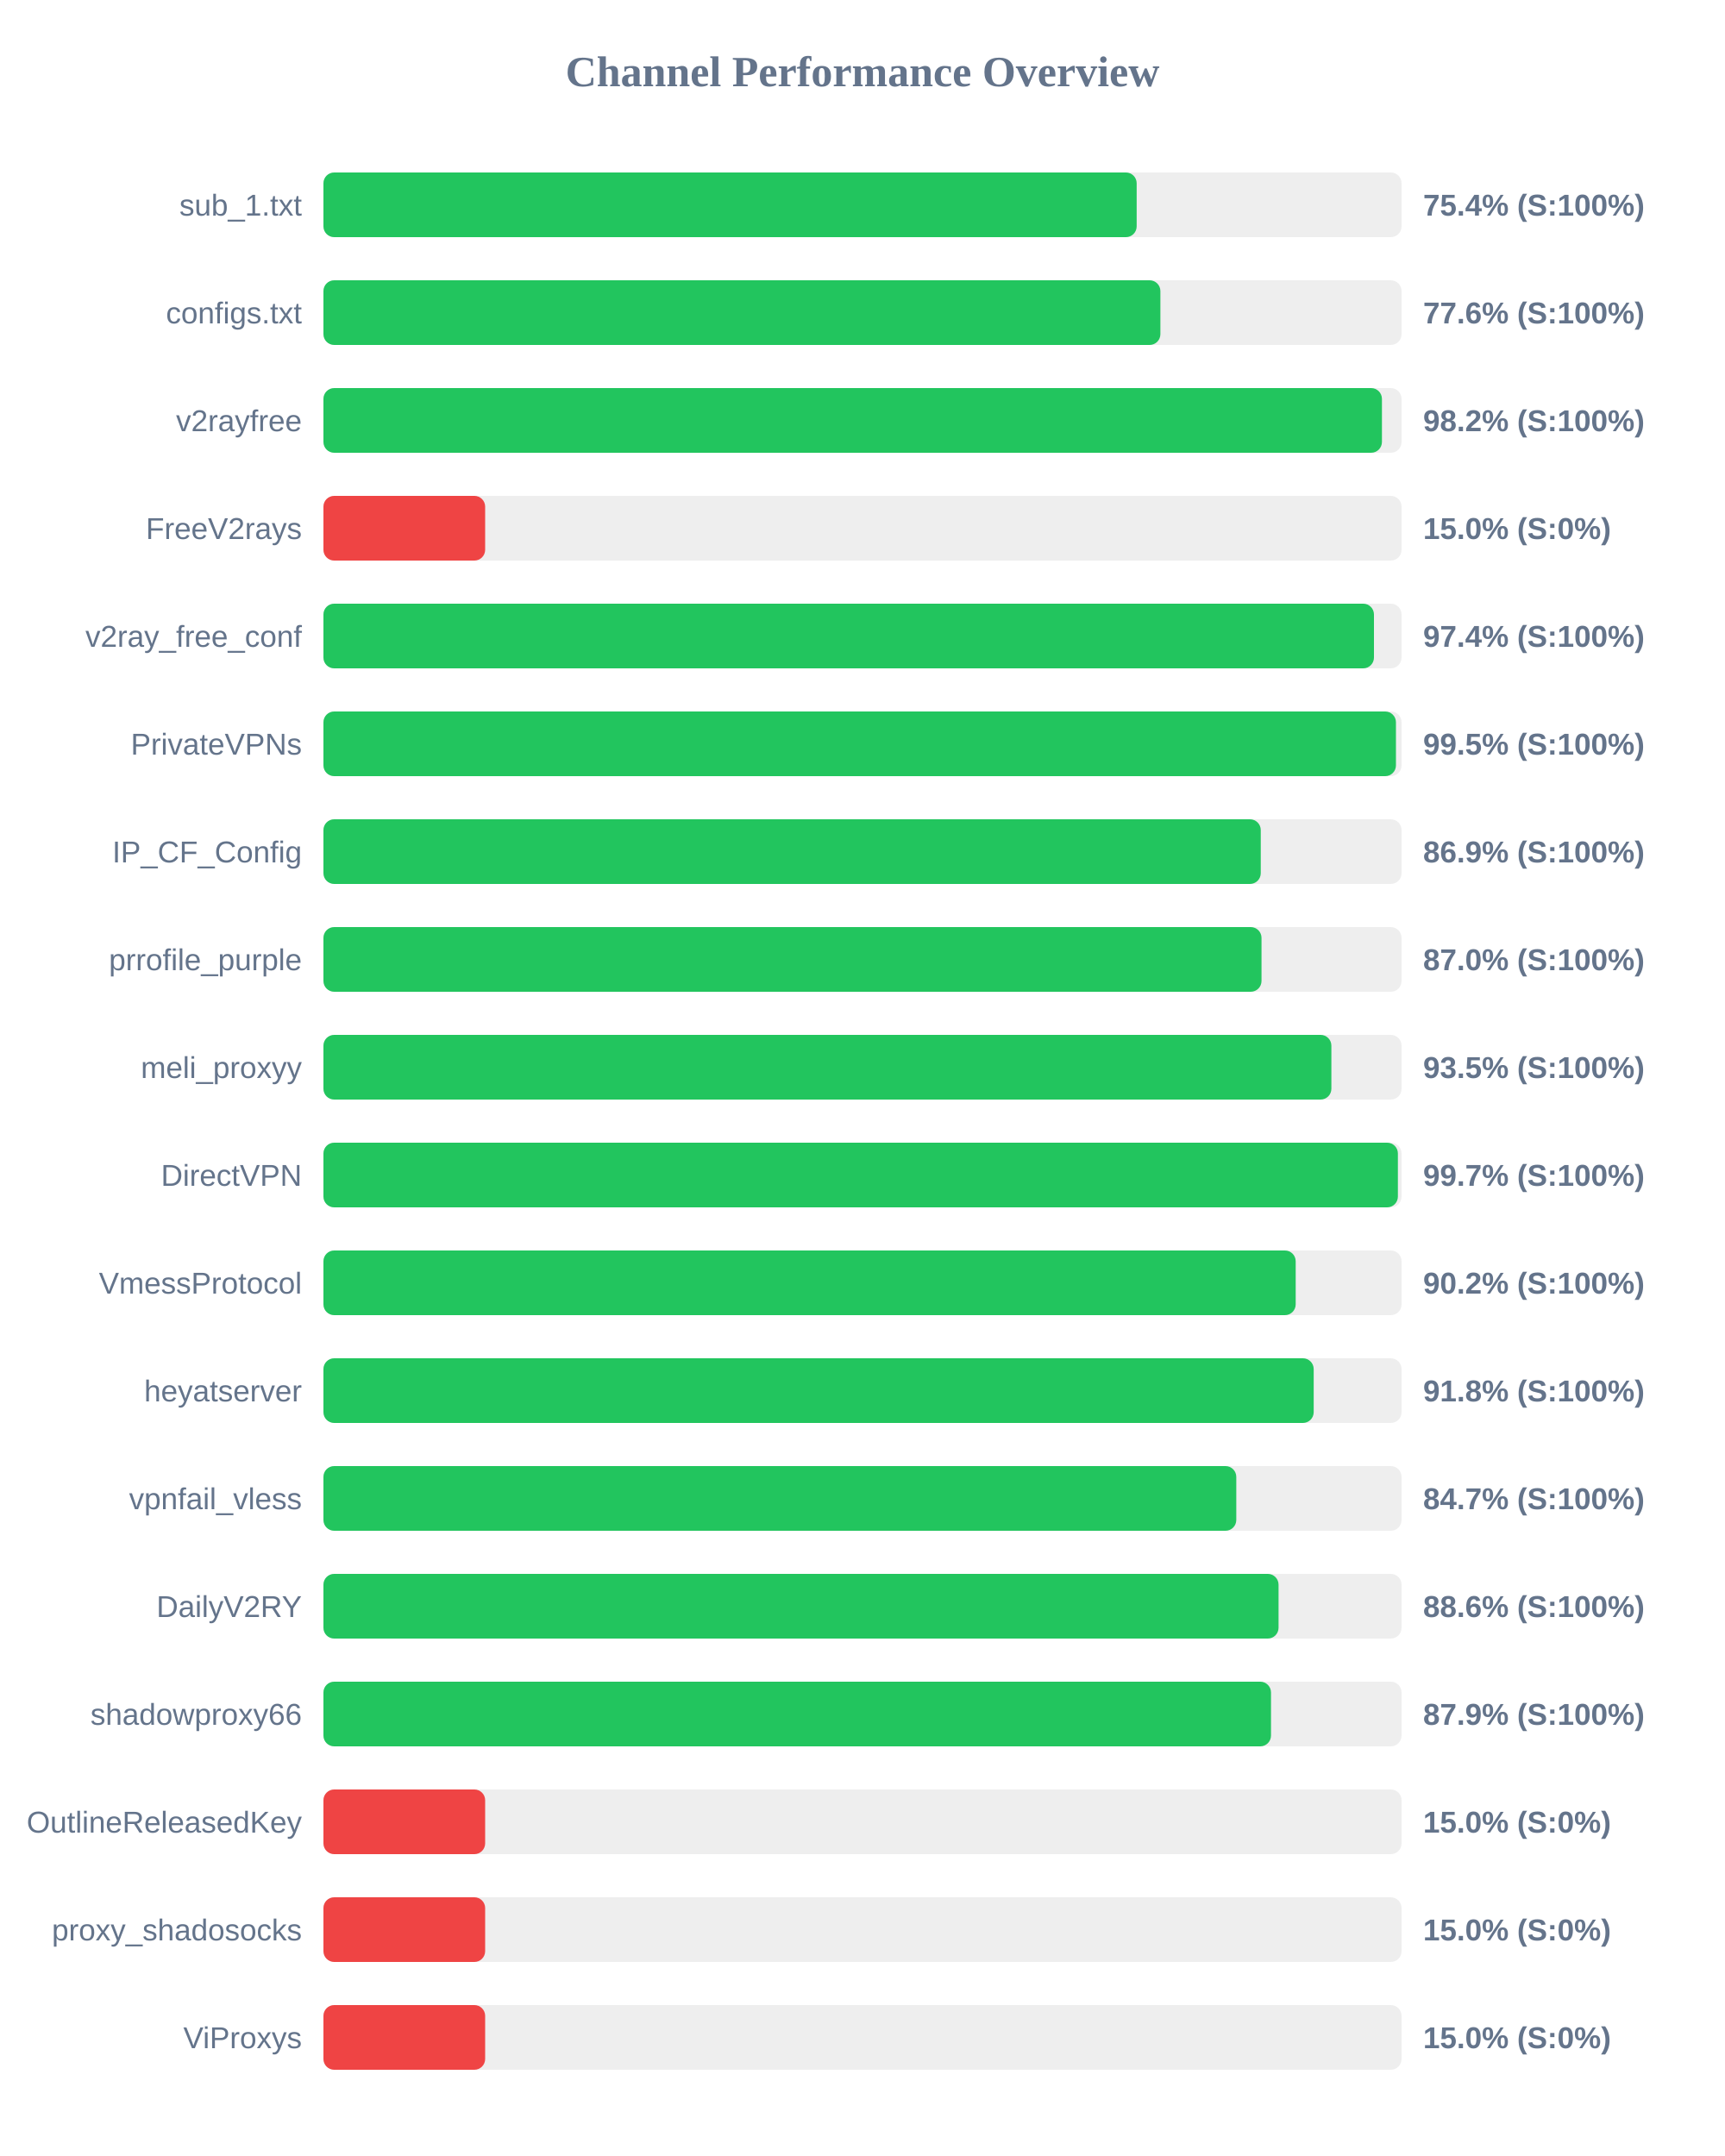
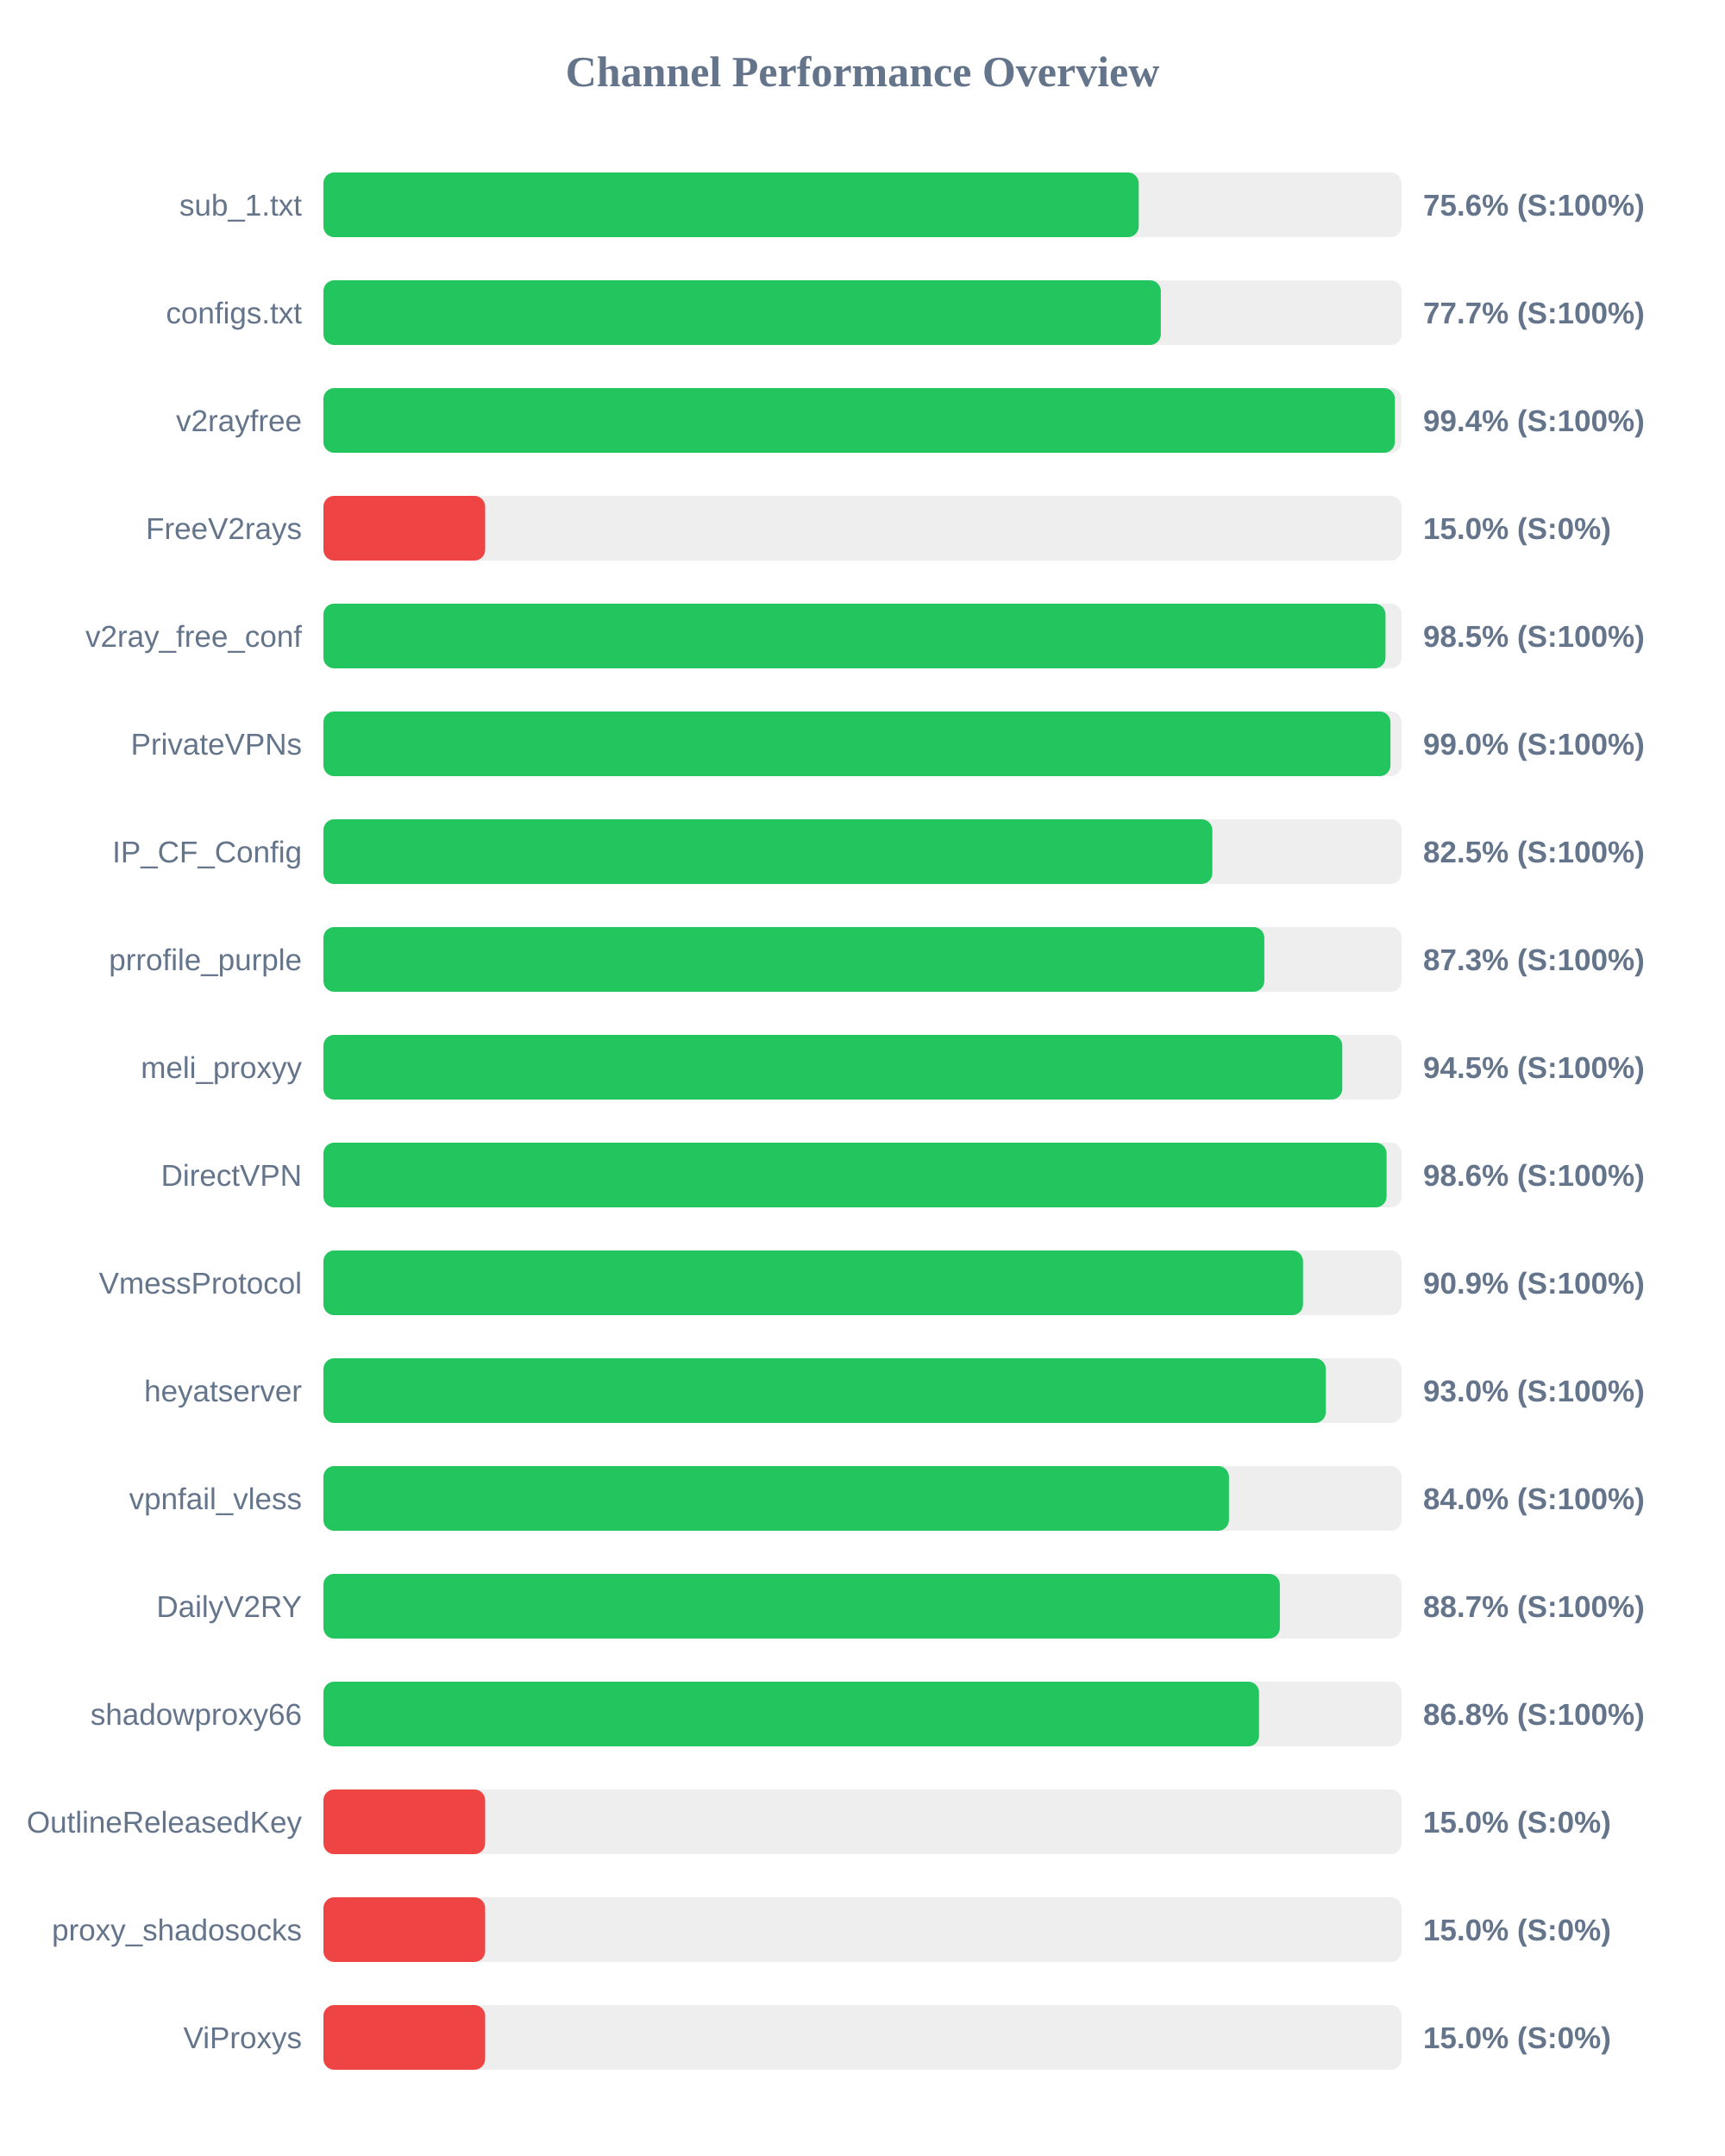
<svg xmlns="http://www.w3.org/2000/svg" width="800" height="1000" version="1.1">
  <style>
        .row { font: 14px Arial; fill: #64748b; }
        .score { font: bold 14px Arial; fill: #64748b; }
    </style>
  <text x="400" y="40" text-anchor="middle" font-size="20px" font-weight="bold" fill="#64748b">Channel Performance Overview</text>
  <rect x="150" y="80" width="500" height="30" fill="#eee" rx="5" />
-   <rect x="150" y="80" width="377.15" height="30" fill="#22c55e" rx="5" />
+   <rect x="150" y="80" width="378.1" height="30" fill="#22c55e" rx="5" />
  <text x="140" y="100" text-anchor="end" class="row">sub_1.txt</text>
-   <text x="660" y="100" text-anchor="start" class="score">75.4% (S:100%)</text>
+   <text x="660" y="100" text-anchor="start" class="score">75.6% (S:100%)</text>
  <rect x="150" y="130" width="500" height="30" fill="#eee" rx="5" />
-   <rect x="150" y="130" width="388.15" height="30" fill="#22c55e" rx="5" />
+   <rect x="150" y="130" width="388.35" height="30" fill="#22c55e" rx="5" />
  <text x="140" y="150" text-anchor="end" class="row">configs.txt</text>
-   <text x="660" y="150" text-anchor="start" class="score">77.6% (S:100%)</text>
+   <text x="660" y="150" text-anchor="start" class="score">77.7% (S:100%)</text>
  <rect x="150" y="180" width="500" height="30" fill="#eee" rx="5" />
-   <rect x="150" y="180" width="490.9" height="30" fill="#22c55e" rx="5" />
+   <rect x="150" y="180" width="496.9" height="30" fill="#22c55e" rx="5" />
  <text x="140" y="200" text-anchor="end" class="row">v2rayfree</text>
-   <text x="660" y="200" text-anchor="start" class="score">98.2% (S:100%)</text>
+   <text x="660" y="200" text-anchor="start" class="score">99.4% (S:100%)</text>
  <rect x="150" y="230" width="500" height="30" fill="#eee" rx="5" />
  <rect x="150" y="230" width="75.0" height="30" fill="#ef4444" rx="5" />
  <text x="140" y="250" text-anchor="end" class="row">FreeV2rays</text>
  <text x="660" y="250" text-anchor="start" class="score">15.0% (S:0%)</text>
  <rect x="150" y="280" width="500" height="30" fill="#eee" rx="5" />
-   <rect x="150" y="280" width="487.2" height="30" fill="#22c55e" rx="5" />
+   <rect x="150" y="280" width="492.55" height="30" fill="#22c55e" rx="5" />
  <text x="140" y="300" text-anchor="end" class="row">v2ray_free_conf</text>
-   <text x="660" y="300" text-anchor="start" class="score">97.4% (S:100%)</text>
+   <text x="660" y="300" text-anchor="start" class="score">98.5% (S:100%)</text>
  <rect x="150" y="330" width="500" height="30" fill="#eee" rx="5" />
-   <rect x="150" y="330" width="497.4" height="30" fill="#22c55e" rx="5" />
+   <rect x="150" y="330" width="494.85" height="30" fill="#22c55e" rx="5" />
  <text x="140" y="350" text-anchor="end" class="row">PrivateVPNs</text>
-   <text x="660" y="350" text-anchor="start" class="score">99.5% (S:100%)</text>
+   <text x="660" y="350" text-anchor="start" class="score">99.0% (S:100%)</text>
  <rect x="150" y="380" width="500" height="30" fill="#eee" rx="5" />
-   <rect x="150" y="380" width="434.7" height="30" fill="#22c55e" rx="5" />
+   <rect x="150" y="380" width="412.25" height="30" fill="#22c55e" rx="5" />
  <text x="140" y="400" text-anchor="end" class="row">IP_CF_Config</text>
-   <text x="660" y="400" text-anchor="start" class="score">86.9% (S:100%)</text>
+   <text x="660" y="400" text-anchor="start" class="score">82.5% (S:100%)</text>
  <rect x="150" y="430" width="500" height="30" fill="#eee" rx="5" />
-   <rect x="150" y="430" width="435.05" height="30" fill="#22c55e" rx="5" />
+   <rect x="150" y="430" width="436.35" height="30" fill="#22c55e" rx="5" />
  <text x="140" y="450" text-anchor="end" class="row">prrofile_purple</text>
-   <text x="660" y="450" text-anchor="start" class="score">87.0% (S:100%)</text>
+   <text x="660" y="450" text-anchor="start" class="score">87.3% (S:100%)</text>
  <rect x="150" y="480" width="500" height="30" fill="#eee" rx="5" />
-   <rect x="150" y="480" width="467.45" height="30" fill="#22c55e" rx="5" />
+   <rect x="150" y="480" width="472.5" height="30" fill="#22c55e" rx="5" />
  <text x="140" y="500" text-anchor="end" class="row">meli_proxyy</text>
-   <text x="660" y="500" text-anchor="start" class="score">93.5% (S:100%)</text>
+   <text x="660" y="500" text-anchor="start" class="score">94.5% (S:100%)</text>
  <rect x="150" y="530" width="500" height="30" fill="#eee" rx="5" />
-   <rect x="150" y="530" width="498.3" height="30" fill="#22c55e" rx="5" />
+   <rect x="150" y="530" width="493.05" height="30" fill="#22c55e" rx="5" />
  <text x="140" y="550" text-anchor="end" class="row">DirectVPN</text>
-   <text x="660" y="550" text-anchor="start" class="score">99.7% (S:100%)</text>
+   <text x="660" y="550" text-anchor="start" class="score">98.6% (S:100%)</text>
  <rect x="150" y="580" width="500" height="30" fill="#eee" rx="5" />
-   <rect x="150" y="580" width="450.9" height="30" fill="#22c55e" rx="5" />
+   <rect x="150" y="580" width="454.3" height="30" fill="#22c55e" rx="5" />
  <text x="140" y="600" text-anchor="end" class="row">VmessProtocol</text>
-   <text x="660" y="600" text-anchor="start" class="score">90.2% (S:100%)</text>
+   <text x="660" y="600" text-anchor="start" class="score">90.9% (S:100%)</text>
  <rect x="150" y="630" width="500" height="30" fill="#eee" rx="5" />
-   <rect x="150" y="630" width="459.25" height="30" fill="#22c55e" rx="5" />
+   <rect x="150" y="630" width="464.85" height="30" fill="#22c55e" rx="5" />
  <text x="140" y="650" text-anchor="end" class="row">heyatserver</text>
-   <text x="660" y="650" text-anchor="start" class="score">91.8% (S:100%)</text>
+   <text x="660" y="650" text-anchor="start" class="score">93.0% (S:100%)</text>
  <rect x="150" y="680" width="500" height="30" fill="#eee" rx="5" />
-   <rect x="150" y="680" width="423.35" height="30" fill="#22c55e" rx="5" />
+   <rect x="150" y="680" width="419.95" height="30" fill="#22c55e" rx="5" />
  <text x="140" y="700" text-anchor="end" class="row">vpnfail_vless</text>
-   <text x="660" y="700" text-anchor="start" class="score">84.7% (S:100%)</text>
+   <text x="660" y="700" text-anchor="start" class="score">84.0% (S:100%)</text>
  <rect x="150" y="730" width="500" height="30" fill="#eee" rx="5" />
-   <rect x="150" y="730" width="442.95" height="30" fill="#22c55e" rx="5" />
+   <rect x="150" y="730" width="443.55" height="30" fill="#22c55e" rx="5" />
  <text x="140" y="750" text-anchor="end" class="row">DailyV2RY</text>
-   <text x="660" y="750" text-anchor="start" class="score">88.6% (S:100%)</text>
+   <text x="660" y="750" text-anchor="start" class="score">88.7% (S:100%)</text>
  <rect x="150" y="780" width="500" height="30" fill="#eee" rx="5" />
-   <rect x="150" y="780" width="439.45" height="30" fill="#22c55e" rx="5" />
+   <rect x="150" y="780" width="433.9" height="30" fill="#22c55e" rx="5" />
  <text x="140" y="800" text-anchor="end" class="row">shadowproxy66</text>
-   <text x="660" y="800" text-anchor="start" class="score">87.9% (S:100%)</text>
+   <text x="660" y="800" text-anchor="start" class="score">86.8% (S:100%)</text>
  <rect x="150" y="830" width="500" height="30" fill="#eee" rx="5" />
  <rect x="150" y="830" width="75.0" height="30" fill="#ef4444" rx="5" />
  <text x="140" y="850" text-anchor="end" class="row">OutlineReleasedKey</text>
  <text x="660" y="850" text-anchor="start" class="score">15.0% (S:0%)</text>
  <rect x="150" y="880" width="500" height="30" fill="#eee" rx="5" />
  <rect x="150" y="880" width="75.0" height="30" fill="#ef4444" rx="5" />
  <text x="140" y="900" text-anchor="end" class="row">proxy_shadosocks</text>
  <text x="660" y="900" text-anchor="start" class="score">15.0% (S:0%)</text>
  <rect x="150" y="930" width="500" height="30" fill="#eee" rx="5" />
  <rect x="150" y="930" width="75.0" height="30" fill="#ef4444" rx="5" />
  <text x="140" y="950" text-anchor="end" class="row">ViProxys</text>
  <text x="660" y="950" text-anchor="start" class="score">15.0% (S:0%)</text>
</svg>
